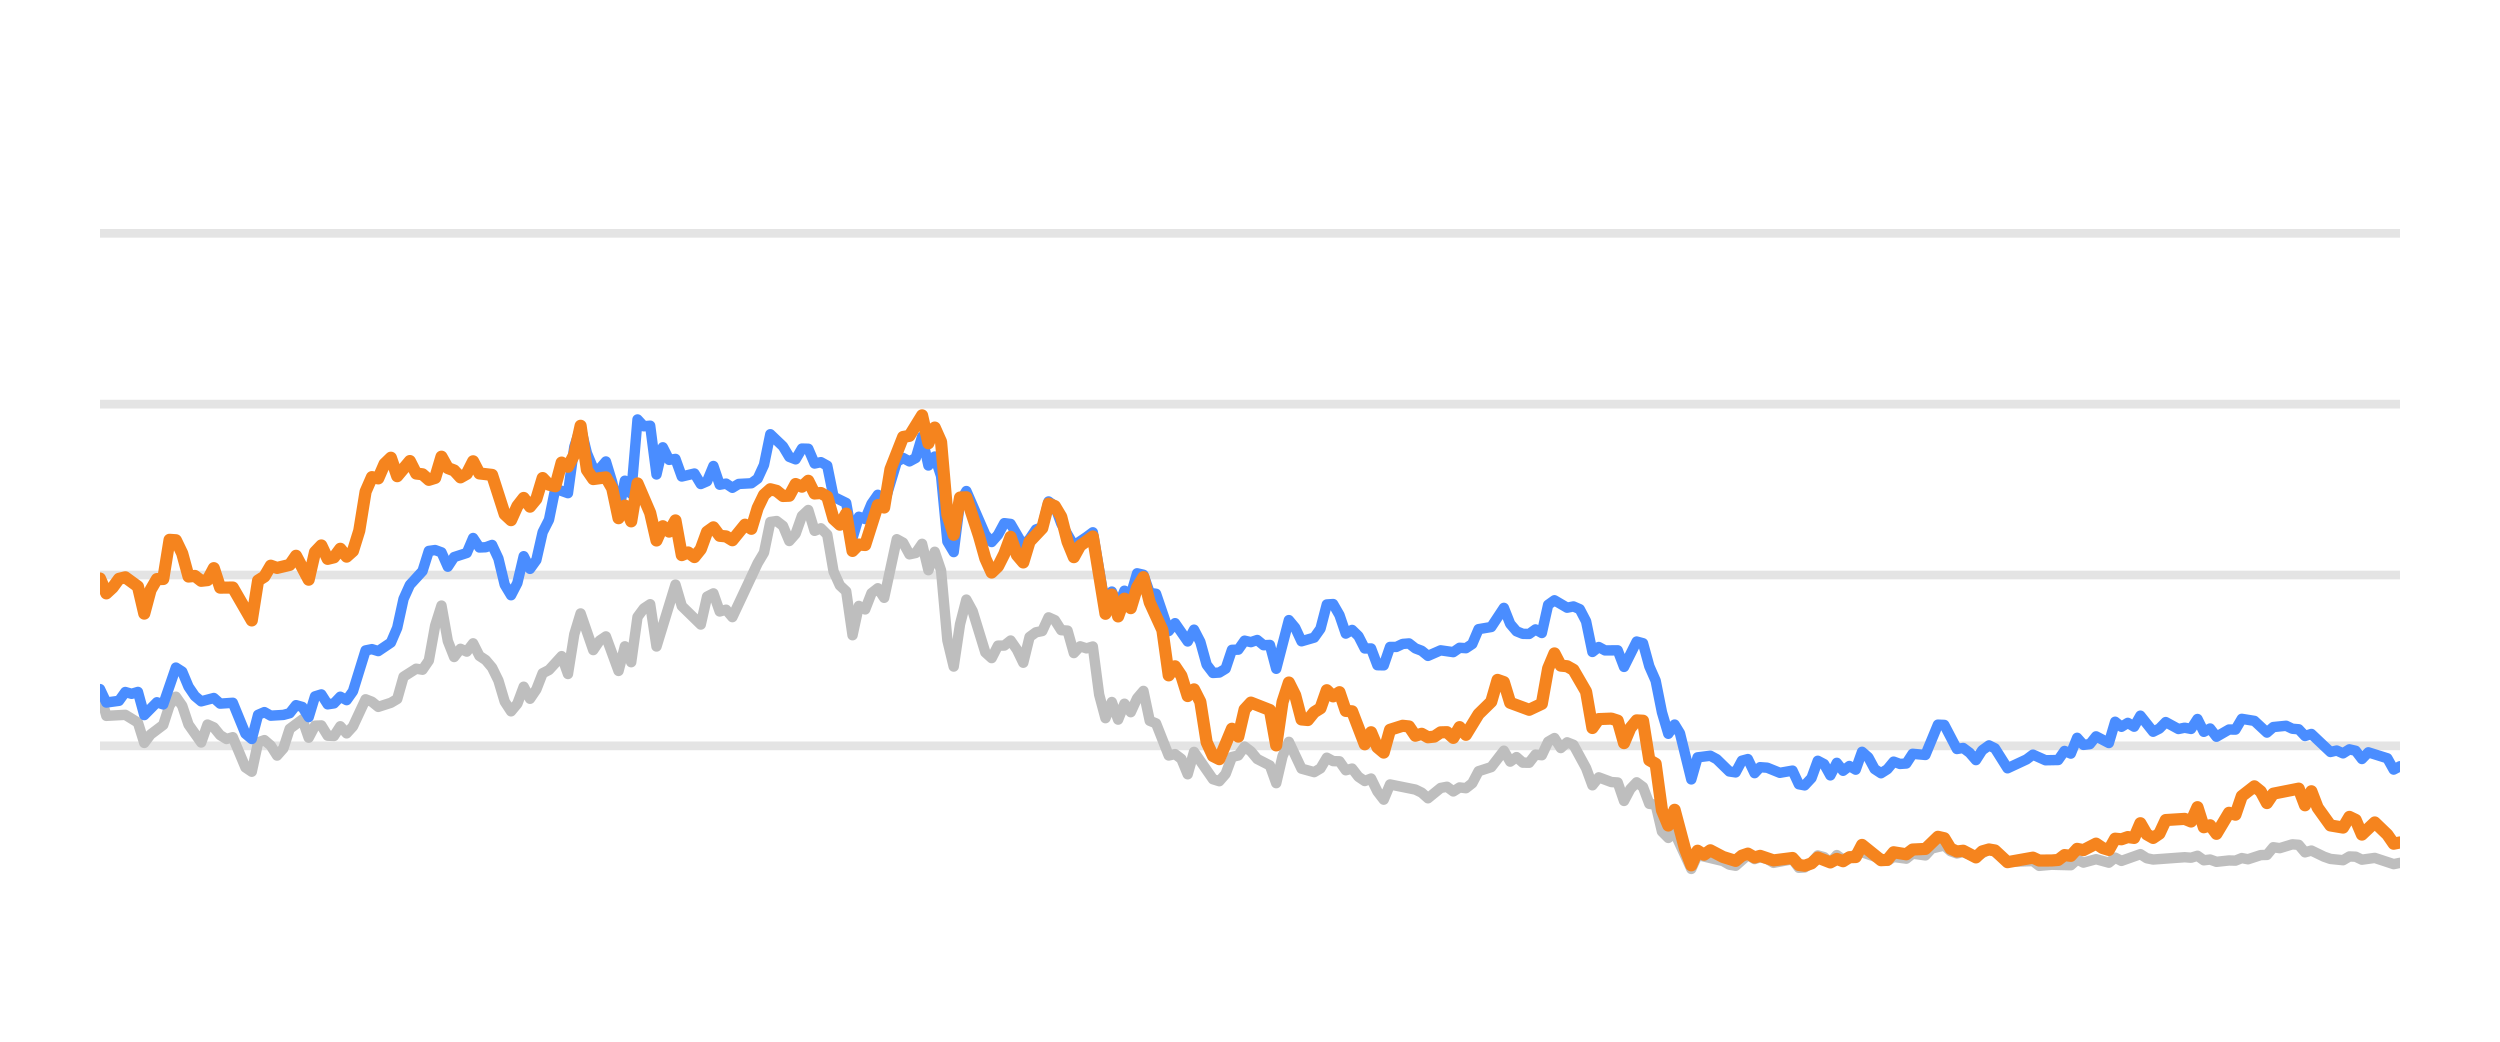
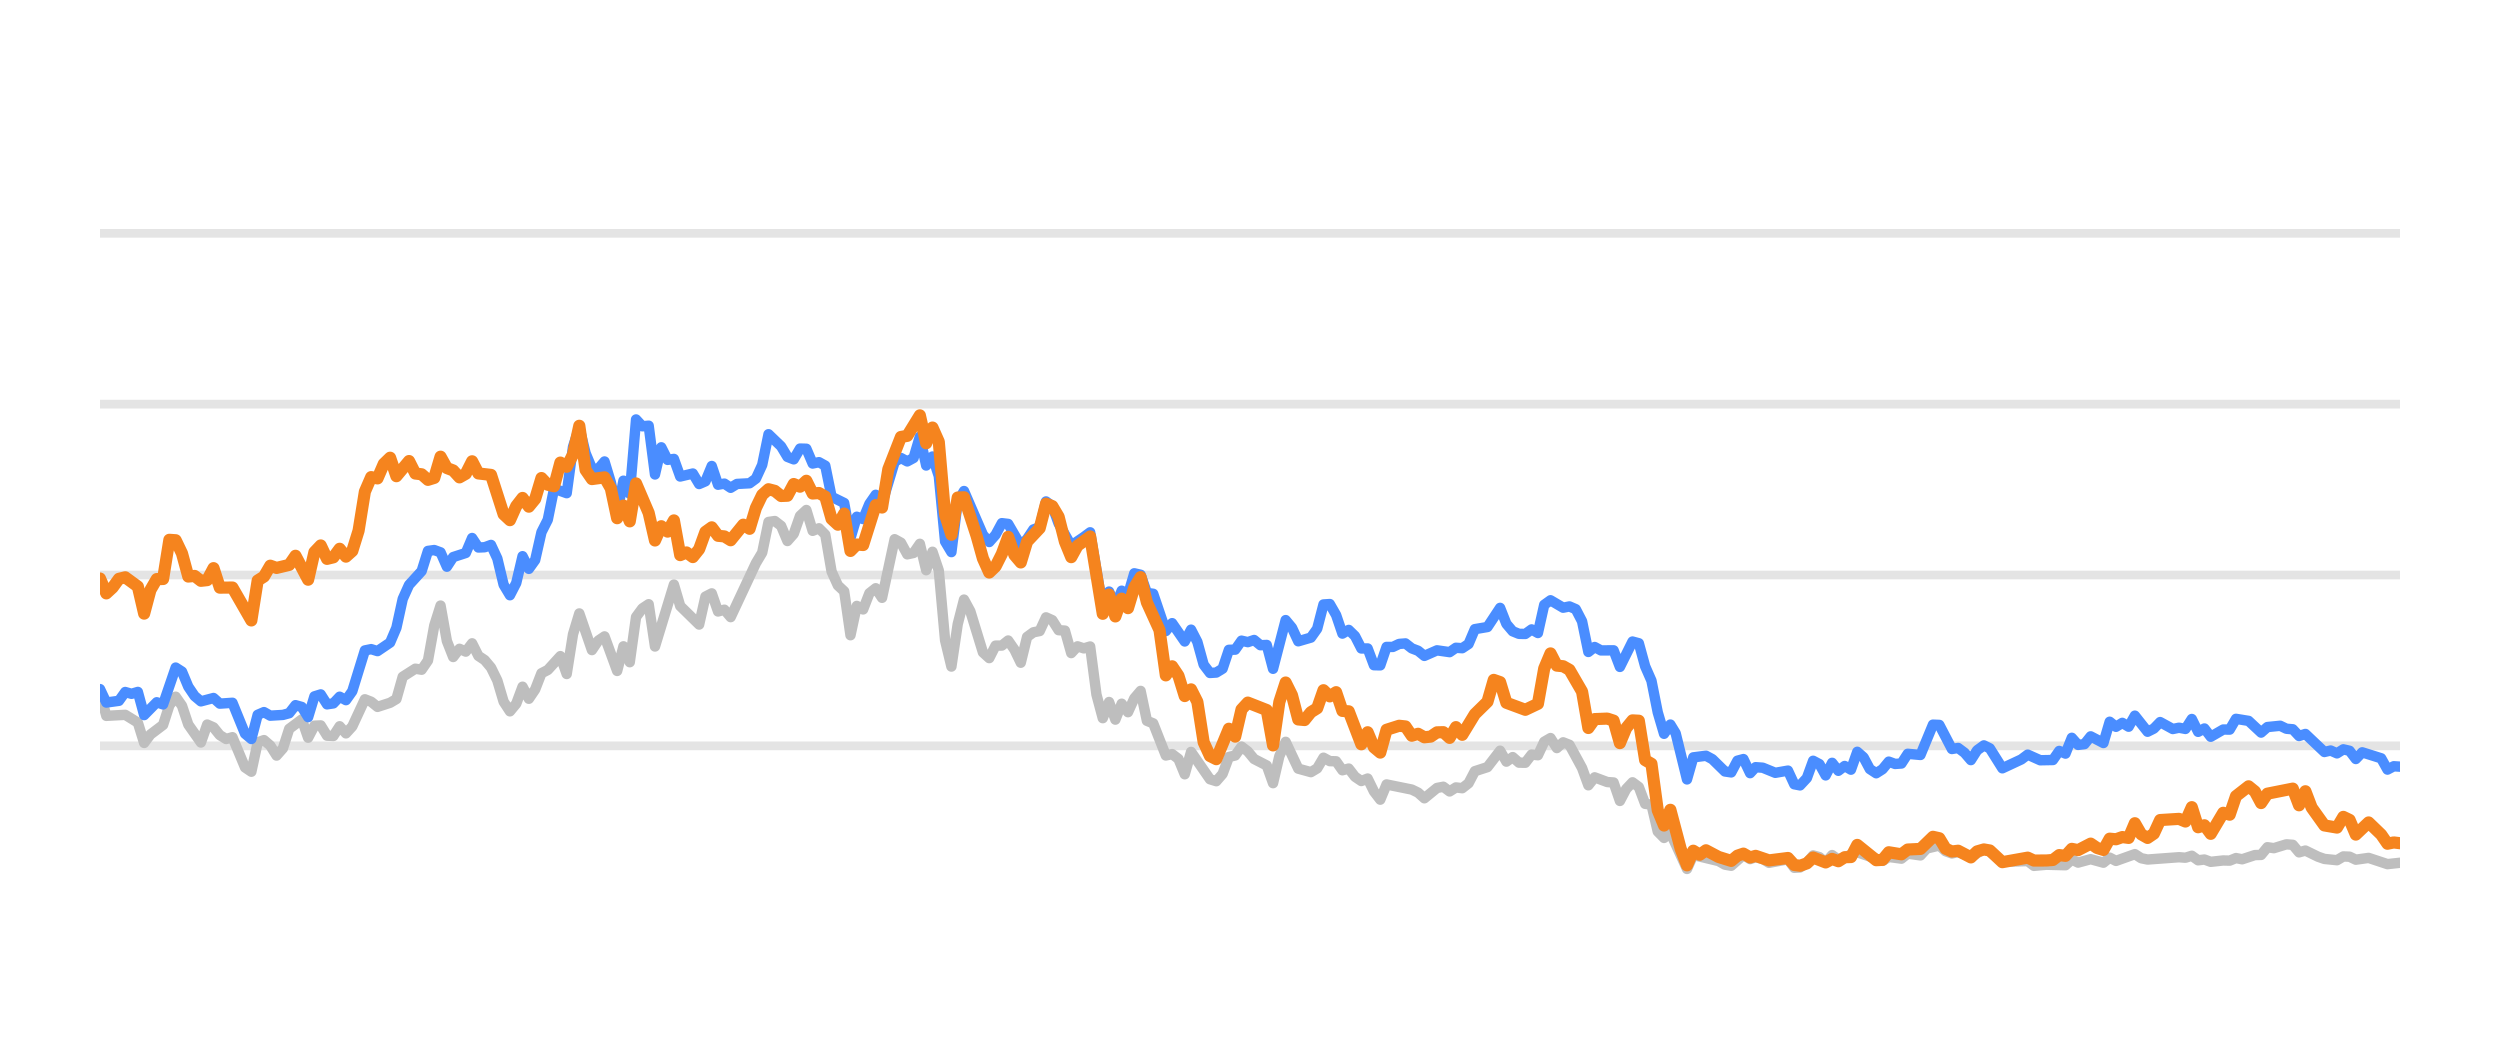
<svg xmlns="http://www.w3.org/2000/svg" width="144pt" height="60pt" viewBox="0 0 144 60" version="1.1">
  <defs>
    <style type="text/css">*{stroke-linejoin: round; stroke-linecap: butt}</style>
  </defs>
  <g id="figure_1">
    <g id="patch_1">
      <path d="M 0 60  L 144 60  L 144 0  L 0 0  L 0 60  z " style="fill: none; opacity: 0" />
    </g>
    <g id="axes_1">
      <g id="patch_2">
        <path d="M 5.76 52.8  L 138.24 52.8  L 138.24 3.6  L 5.76 3.6  L 5.76 52.8  z " style="fill: none" />
      </g>
      <g id="matplotlib.axis_1" />
      <g id="matplotlib.axis_2" />
      <g id="line2d_1">
-         <path d="M 5.76 42.96  L 138.24 42.96  " clip-path="url(#p60dff77648)" style="fill: none; stroke: #b2b2b2; stroke-opacity: 0.35; stroke-width: 0.5; stroke-linecap: square" />
+         <path d="M 5.76 42.96  L 138.24 42.96  " clip-path="url(#pc353a012bf)" style="fill: none; stroke: #b2b2b2; stroke-opacity: 0.35; stroke-width: 0.5; stroke-linecap: square" />
      </g>
      <g id="line2d_2">
-         <path d="M 5.76 33.12  L 138.24 33.12  " clip-path="url(#p60dff77648)" style="fill: none; stroke: #b2b2b2; stroke-opacity: 0.35; stroke-width: 0.5; stroke-linecap: square" />
+         <path d="M 5.76 33.12  L 138.24 33.12  " clip-path="url(#pc353a012bf)" style="fill: none; stroke: #b2b2b2; stroke-opacity: 0.35; stroke-width: 0.5; stroke-linecap: square" />
      </g>
      <g id="line2d_3">
-         <path d="M 5.76 23.28  L 138.24 23.28  " clip-path="url(#p60dff77648)" style="fill: none; stroke: #b2b2b2; stroke-opacity: 0.35; stroke-width: 0.5; stroke-linecap: square" />
+         <path d="M 5.76 23.28  L 138.24 23.28  " clip-path="url(#pc353a012bf)" style="fill: none; stroke: #b2b2b2; stroke-opacity: 0.35; stroke-width: 0.5; stroke-linecap: square" />
      </g>
      <g id="line2d_4">
-         <path d="M 5.76 13.44  L 138.24 13.44  " clip-path="url(#p60dff77648)" style="fill: none; stroke: #b2b2b2; stroke-opacity: 0.35; stroke-width: 0.5; stroke-linecap: square" />
+         <path d="M 5.76 13.44  L 138.24 13.44  " clip-path="url(#pc353a012bf)" style="fill: none; stroke: #b2b2b2; stroke-opacity: 0.35; stroke-width: 0.5; stroke-linecap: square" />
      </g>
      <g id="line2d_5">
-         <path d="M 5.76 39.89  L 6.124 41.233  L 7.217 41.174  L 7.945 41.622  L 8.31 42.793  L 8.674 42.306  L 9.402 41.755  L 9.767 40.628  L 10.131 40.131  L 10.495 40.648  L 10.859 41.735  L 11.588 42.768  L 11.952 41.735  L 12.316 41.897  L 12.681 42.345  L 13.045 42.566  L 13.409 42.463  L 14.138 44.205  L 14.502 44.451  L 14.866 42.763  L 15.23 42.63  L 15.595 42.945  L 15.959 43.521  L 16.323 43.108  L 16.687 41.981  L 17.416 41.44  L 17.78 42.493  L 18.144 41.799  L 18.509 41.784  L 18.873 42.375  L 19.237 42.394  L 19.601 41.833  L 19.966 42.242  L 20.33 41.843  L 21.058 40.279  L 21.423 40.421  L 21.787 40.716  L 22.515 40.48  L 22.88 40.264  L 23.244 38.98  L 23.972 38.517  L 24.337 38.576  L 24.701 38.045  L 25.065 36.033  L 25.429 34.881  L 25.794 36.923  L 26.158 37.843  L 26.522 37.371  L 26.886 37.533  L 27.251 37.056  L 27.615 37.779  L 27.979 38.02  L 28.343 38.453  L 28.708 39.196  L 29.072 40.416  L 29.436 40.972  L 29.8 40.534  L 30.165 39.555  L 30.529 40.249  L 30.893 39.713  L 31.257 38.778  L 31.622 38.591  L 32.35 37.794  L 32.714 38.822  L 33.079 36.534  L 33.443 35.334  L 34.171 37.445  L 34.536 36.903  L 34.9 36.657  L 35.628 38.645  L 35.993 37.228  L 36.357 38.143  L 36.721 35.536  L 37.085 35.044  L 37.45 34.803  L 37.814 37.238  L 38.907 33.671  L 39.271 34.906  L 40.364 35.974  L 40.728 34.365  L 41.092 34.178  L 41.456 35.221  L 41.821 35.118  L 42.185 35.546  L 43.642 32.441  L 44.006 31.831  L 44.37 30.065  L 44.735 30.011  L 45.099 30.291  L 45.463 31.162  L 45.827 30.749  L 46.192 29.715  L 46.556 29.376  L 46.92 30.576  L 47.284 30.429  L 47.649 30.793  L 48.013 32.918  L 48.377 33.72  L 48.741 34.06  L 49.106 36.589  L 49.47 34.901  L 49.834 35.103  L 50.198 34.168  L 50.563 33.883  L 50.927 34.434  L 51.655 31.059  L 52.02 31.26  L 52.384 31.929  L 52.748 31.851  L 53.112 31.324  L 53.476 32.844  L 53.841 31.782  L 54.205 32.859  L 54.569 36.884  L 54.933 38.394  L 55.298 35.954  L 55.662 34.537  L 56.026 35.206  L 56.755 37.578  L 57.119 37.907  L 57.483 37.189  L 57.847 37.184  L 58.212 36.894  L 58.576 37.42  L 58.94 38.173  L 59.304 36.687  L 59.669 36.421  L 60.033 36.348  L 60.397 35.56  L 60.761 35.723  L 61.126 36.298  L 61.49 36.323  L 61.854 37.617  L 62.218 37.228  L 62.583 37.346  L 62.947 37.238  L 63.311 40.008  L 63.675 41.366  L 64.04 40.436  L 64.404 41.45  L 64.768 40.534  L 65.132 41.022  L 65.497 40.224  L 65.861 39.796  L 66.225 41.518  L 66.589 41.666  L 67.318 43.516  L 67.682 43.437  L 68.046 43.713  L 68.411 44.598  L 68.775 43.309  L 69.868 44.884  L 70.232 44.997  L 70.596 44.579  L 70.96 43.6  L 71.325 43.516  L 71.689 43.004  L 72.053 43.28  L 72.417 43.718  L 73.146 44.092  L 73.51 45.11  L 73.874 43.555  L 74.239 42.729  L 74.967 44.274  L 75.696 44.475  L 76.06 44.259  L 76.424 43.644  L 76.788 43.841  L 77.153 43.851  L 77.517 44.367  L 77.881 44.269  L 78.245 44.741  L 78.61 44.987  L 78.974 44.844  L 79.338 45.587  L 79.702 46.06  L 80.067 45.184  L 81.524 45.479  L 81.888 45.656  L 82.252 45.981  L 82.981 45.386  L 83.345 45.317  L 83.709 45.587  L 84.073 45.356  L 84.438 45.4  L 84.802 45.115  L 85.166 44.421  L 85.895 44.185  L 86.623 43.24  L 86.987 43.87  L 87.352 43.609  L 87.716 43.929  L 88.08 43.934  L 88.444 43.462  L 88.809 43.501  L 89.173 42.724  L 89.537 42.512  L 89.901 43.088  L 90.266 42.758  L 90.63 42.901  L 91.358 44.239  L 91.723 45.233  L 92.087 44.775  L 92.815 45.046  L 93.18 45.071  L 93.544 46.133  L 93.908 45.445  L 94.272 45.061  L 94.637 45.331  L 95.001 46.301  L 95.365 46.345  L 95.729 47.895  L 96.094 48.264  L 96.458 47.964  L 97.419 50.05  L 97.781 49.248  L 99.245 49.597  L 99.608 49.804  L 99.972 49.868  L 100.677 49.248  L 101.065 49.484  L 101.383 49.376  L 101.793 49.479  L 102.156 49.7  L 103.249 49.494  L 103.614 49.986  L 103.948 49.966  L 104.342 49.7  L 104.704 49.272  L 105.068 49.371  L 105.428 49.681  L 105.8 49.253  L 106.161 49.513  L 107.253 49.09  L 108.712 49.587  L 109.074 49.361  L 109.803 49.459  L 110.167 49.169  L 110.902 49.272  L 111.267 48.874  L 111.992 48.702  L 112.356 49.031  L 112.717 49.159  L 113.079 49.08  L 113.814 49.366  L 114.566 48.908  L 114.908 49.051  L 115.633 49.646  L 117.097 49.597  L 117.457 49.873  L 118.182 49.809  L 119.279 49.838  L 119.644 49.509  L 120.007 49.686  L 120.733 49.489  L 121.47 49.691  L 121.832 49.4  L 122.196 49.587  L 123.286 49.199  L 123.655 49.435  L 124.02 49.509  L 125.836 49.376  L 126.206 49.405  L 126.575 49.292  L 126.94 49.553  L 127.303 49.509  L 127.668 49.641  L 128.391 49.563  L 128.762 49.572  L 129.127 49.425  L 129.483 49.494  L 130.218 49.253  L 130.576 49.243  L 130.942 48.8  L 131.313 48.854  L 132.039 48.633  L 132.405 48.662  L 132.769 49.095  L 133.135 48.992  L 133.865 49.346  L 134.232 49.474  L 134.96 49.548  L 135.326 49.331  L 135.687 49.346  L 136.047 49.518  L 136.786 49.415  L 137.875 49.774  L 138.24 49.7  L 138.24 49.7  " clip-path="url(#p60dff77648)" style="fill: none; stroke: #bebebe; stroke-width: 0.6; stroke-linecap: round" />
+         <path d="M 5.76 39.89  L 6.123 41.233  L 7.213 41.174  L 7.94 41.622  L 8.303 42.793  L 8.666 42.306  L 9.393 41.755  L 9.756 40.628  L 10.119 40.131  L 10.482 40.648  L 10.846 41.735  L 11.572 42.768  L 11.935 41.735  L 12.299 41.897  L 12.662 42.345  L 13.025 42.566  L 13.389 42.463  L 14.115 44.205  L 14.478 44.451  L 14.842 42.763  L 15.205 42.63  L 15.568 42.945  L 15.931 43.521  L 16.295 43.108  L 16.658 41.981  L 17.384 41.44  L 17.748 42.493  L 18.111 41.799  L 18.474 41.784  L 18.837 42.375  L 19.201 42.394  L 19.564 41.833  L 19.927 42.242  L 20.291 41.843  L 21.017 40.279  L 21.38 40.421  L 21.744 40.716  L 22.47 40.48  L 22.833 40.264  L 23.197 38.98  L 23.923 38.517  L 24.286 38.576  L 24.65 38.045  L 25.013 36.033  L 25.376 34.881  L 25.74 36.923  L 26.103 37.843  L 26.466 37.371  L 26.829 37.533  L 27.193 37.056  L 27.556 37.779  L 27.919 38.02  L 28.282 38.453  L 28.646 39.196  L 29.009 40.416  L 29.372 40.972  L 29.735 40.534  L 30.099 39.555  L 30.462 40.249  L 30.825 39.713  L 31.188 38.778  L 31.552 38.591  L 32.278 37.794  L 32.642 38.822  L 33.005 36.534  L 33.368 35.334  L 34.095 37.445  L 34.458 36.903  L 34.821 36.657  L 35.548 38.645  L 35.911 37.228  L 36.274 38.143  L 36.637 35.536  L 37.001 35.044  L 37.364 34.803  L 37.727 37.238  L 38.817 33.671  L 39.18 34.906  L 40.27 35.974  L 40.633 34.365  L 40.997 34.178  L 41.36 35.221  L 41.723 35.118  L 42.086 35.546  L 43.539 32.441  L 43.903 31.831  L 44.266 30.065  L 44.629 30.011  L 44.992 30.291  L 45.356 31.162  L 45.719 30.749  L 46.082 29.715  L 46.446 29.376  L 46.809 30.576  L 47.172 30.429  L 47.535 30.793  L 47.899 32.918  L 48.262 33.72  L 48.625 34.06  L 48.988 36.589  L 49.352 34.901  L 49.715 35.103  L 50.078 34.168  L 50.441 33.883  L 50.805 34.434  L 51.531 31.059  L 51.894 31.26  L 52.258 31.929  L 52.621 31.851  L 52.984 31.324  L 53.348 32.844  L 53.711 31.782  L 54.074 32.859  L 54.437 36.884  L 54.801 38.394  L 55.164 35.954  L 55.527 34.537  L 55.89 35.206  L 56.617 37.578  L 56.98 37.907  L 57.343 37.189  L 57.707 37.184  L 58.07 36.894  L 58.433 37.42  L 58.796 38.173  L 59.16 36.687  L 59.523 36.421  L 59.886 36.348  L 60.25 35.56  L 60.613 35.723  L 60.976 36.298  L 61.339 36.323  L 61.703 37.617  L 62.066 37.228  L 62.429 37.346  L 62.792 37.238  L 63.156 40.008  L 63.519 41.366  L 63.882 40.436  L 64.245 41.45  L 64.609 40.534  L 64.972 41.022  L 65.335 40.224  L 65.699 39.796  L 66.062 41.518  L 66.425 41.666  L 67.152 43.516  L 67.515 43.437  L 67.878 43.713  L 68.241 44.598  L 68.605 43.309  L 69.694 44.884  L 70.058 44.997  L 70.421 44.579  L 70.784 43.6  L 71.147 43.516  L 71.511 43.004  L 71.874 43.28  L 72.237 43.718  L 72.964 44.092  L 73.327 45.11  L 73.69 43.555  L 74.054 42.729  L 74.78 44.274  L 75.507 44.475  L 75.87 44.259  L 76.233 43.644  L 76.596 43.841  L 76.96 43.851  L 77.323 44.367  L 77.686 44.269  L 78.049 44.741  L 78.413 44.987  L 78.776 44.844  L 79.139 45.587  L 79.503 46.06  L 79.866 45.184  L 81.319 45.479  L 81.682 45.656  L 82.045 45.981  L 82.772 45.386  L 83.135 45.317  L 83.498 45.587  L 83.862 45.356  L 84.225 45.4  L 84.588 45.115  L 84.951 44.421  L 85.678 44.185  L 86.405 43.24  L 86.768 43.87  L 87.131 43.609  L 87.494 43.929  L 87.858 43.934  L 88.221 43.462  L 88.584 43.501  L 88.947 42.724  L 89.311 42.512  L 89.674 43.088  L 90.037 42.758  L 90.4 42.901  L 91.127 44.239  L 91.49 45.233  L 91.853 44.775  L 92.58 45.046  L 92.943 45.071  L 93.307 46.133  L 93.67 45.445  L 94.033 45.061  L 94.396 45.331  L 94.76 46.301  L 95.123 46.345  L 95.486 47.895  L 95.849 48.264  L 96.213 47.964  L 97.171 50.05  L 97.533 49.248  L 98.992 49.597  L 99.354 49.804  L 99.718 49.868  L 100.421 49.248  L 100.807 49.484  L 101.125 49.376  L 101.533 49.479  L 101.896 49.7  L 102.986 49.494  L 103.35 49.986  L 103.682 49.966  L 104.075 49.7  L 104.437 49.272  L 104.799 49.371  L 105.158 49.681  L 105.53 49.253  L 105.889 49.513  L 106.979 49.09  L 108.433 49.587  L 108.794 49.361  L 109.522 49.459  L 109.885 49.169  L 110.618 49.272  L 110.982 48.874  L 111.705 48.702  L 112.068 49.031  L 112.428 49.159  L 112.789 49.08  L 113.522 49.366  L 114.272 48.908  L 114.613 49.051  L 115.336 49.646  L 116.796 49.597  L 117.155 49.873  L 117.879 49.809  L 118.972 49.838  L 119.336 49.509  L 119.698 49.686  L 120.423 49.489  L 121.157 49.691  L 121.518 49.4  L 121.881 49.587  L 122.968 49.199  L 123.336 49.435  L 123.7 49.509  L 125.512 49.376  L 125.881 49.405  L 126.248 49.292  L 126.612 49.553  L 126.974 49.509  L 127.338 49.641  L 128.059 49.563  L 128.43 49.572  L 128.793 49.425  L 129.148 49.494  L 129.881 49.253  L 130.239 49.243  L 130.603 48.8  L 130.974 48.854  L 131.698 48.633  L 132.063 48.662  L 132.426 49.095  L 132.791 48.992  L 133.518 49.346  L 133.885 49.474  L 134.61 49.548  L 134.976 49.331  L 135.336 49.346  L 135.695 49.518  L 136.432 49.415  L 137.518 49.774  L 138.24 49.695  L 138.24 49.695  " clip-path="url(#pc353a012bf)" style="fill: none; stroke: #bebebe; stroke-width: 0.6; stroke-linecap: round" />
      </g>
      <g id="line2d_6">
-         <path d="M 5.76 39.693  L 6.124 40.466  L 6.853 40.367  L 7.217 39.86  L 7.581 39.964  L 7.945 39.855  L 8.31 41.189  L 9.038 40.451  L 9.402 40.574  L 10.131 38.453  L 10.495 38.685  L 10.859 39.555  L 11.224 40.092  L 11.588 40.397  L 12.316 40.205  L 12.681 40.53  L 13.409 40.48  L 14.138 42.261  L 14.502 42.566  L 14.866 41.174  L 15.23 41.017  L 15.595 41.223  L 16.323 41.179  L 16.687 41.081  L 17.052 40.618  L 17.416 40.721  L 17.78 41.307  L 18.144 40.111  L 18.509 39.998  L 18.873 40.569  L 19.237 40.515  L 19.601 40.131  L 19.966 40.328  L 20.33 39.816  L 21.058 37.464  L 21.423 37.391  L 21.787 37.504  L 22.515 37.012  L 22.88 36.161  L 23.244 34.498  L 23.608 33.691  L 24.337 32.894  L 24.701 31.733  L 25.065 31.683  L 25.429 31.816  L 25.794 32.643  L 26.158 32.087  L 26.886 31.851  L 27.251 30.99  L 27.615 31.536  L 27.979 31.521  L 28.343 31.388  L 28.708 32.17  L 29.072 33.681  L 29.436 34.286  L 29.8 33.582  L 30.165 32.038  L 30.529 32.766  L 30.893 32.259  L 31.257 30.655  L 31.622 29.937  L 31.986 28.146  L 32.714 28.407  L 33.079 25.735  L 33.443 24.623  L 33.807 26.104  L 34.171 26.98  L 34.536 27.009  L 34.9 26.581  L 35.264 27.782  L 35.628 29.499  L 35.993 27.688  L 36.357 28.441  L 36.721 24.161  L 37.085 24.554  L 37.45 24.52  L 37.814 27.329  L 38.178 25.765  L 38.542 26.488  L 38.907 26.434  L 39.271 27.447  L 39.999 27.275  L 40.364 27.88  L 40.728 27.723  L 41.092 26.842  L 41.456 27.92  L 41.821 27.856  L 42.185 28.097  L 42.549 27.875  L 43.278 27.836  L 43.642 27.57  L 44.006 26.778  L 44.37 25.012  L 45.099 25.71  L 45.463 26.316  L 45.827 26.458  L 46.192 25.838  L 46.556 25.848  L 46.92 26.699  L 47.284 26.621  L 47.649 26.822  L 48.013 28.613  L 48.741 28.972  L 49.106 30.995  L 49.47 29.765  L 49.834 29.897  L 50.198 29.022  L 50.563 28.5  L 50.927 29.007  L 51.655 26.601  L 52.02 26.38  L 52.384 26.576  L 52.748 26.38  L 53.112 25.15  L 53.476 26.813  L 53.841 26.296  L 54.205 27.418  L 54.569 31.191  L 54.933 31.801  L 55.298 28.899  L 55.662 28.284  L 56.755 30.803  L 57.119 31.221  L 57.483 30.808  L 57.847 30.134  L 58.212 30.178  L 58.94 31.428  L 59.304 31.044  L 59.669 30.498  L 60.033 30.365  L 60.397 28.884  L 60.761 29.154  L 61.126 30.153  L 61.854 31.423  L 62.583 30.931  L 62.947 30.66  L 63.675 34.999  L 64.04 34.074  L 64.404 34.916  L 64.768 34.025  L 65.132 34.261  L 65.497 33.022  L 65.861 33.105  L 66.225 34.153  L 66.589 34.202  L 67.318 36.348  L 67.682 35.895  L 68.411 36.948  L 68.775 36.269  L 69.139 36.972  L 69.503 38.286  L 69.868 38.763  L 70.232 38.739  L 70.596 38.517  L 70.96 37.43  L 71.325 37.42  L 71.689 36.903  L 72.053 36.987  L 72.417 36.864  L 72.782 37.164  L 73.146 37.149  L 73.51 38.522  L 74.239 35.718  L 74.603 36.156  L 74.967 36.938  L 75.696 36.726  L 76.06 36.215  L 76.424 34.817  L 76.788 34.793  L 77.153 35.427  L 77.517 36.495  L 77.881 36.284  L 78.245 36.638  L 78.61 37.351  L 78.974 37.351  L 79.338 38.316  L 79.702 38.325  L 80.067 37.263  L 80.431 37.263  L 80.795 37.09  L 81.159 37.061  L 81.524 37.346  L 81.888 37.484  L 82.252 37.779  L 82.981 37.459  L 83.709 37.563  L 84.073 37.312  L 84.438 37.336  L 84.802 37.095  L 85.166 36.239  L 85.895 36.116  L 86.623 35.014  L 86.987 35.934  L 87.352 36.362  L 87.716 36.51  L 88.08 36.515  L 88.444 36.254  L 88.809 36.461  L 89.173 34.837  L 89.537 34.576  L 90.266 35.004  L 90.63 34.931  L 90.994 35.088  L 91.358 35.787  L 91.723 37.553  L 92.087 37.268  L 92.451 37.464  L 93.18 37.459  L 93.544 38.414  L 94.272 36.953  L 94.637 37.051  L 95.001 38.379  L 95.365 39.206  L 95.729 41.031  L 96.094 42.266  L 96.458 41.735  L 96.765 42.237  L 97.419 44.894  L 97.781 43.624  L 98.515 43.531  L 98.882 43.728  L 99.608 44.436  L 99.972 44.49  L 100.332 43.816  L 100.677 43.723  L 101.065 44.534  L 101.383 44.19  L 101.793 44.22  L 102.519 44.515  L 103.249 44.387  L 103.614 45.174  L 103.948 45.238  L 104.342 44.815  L 104.704 43.821  L 105.068 44.013  L 105.428 44.662  L 105.8 43.939  L 106.161 44.397  L 106.526 44.121  L 106.888 44.333  L 107.253 43.304  L 107.617 43.624  L 107.979 44.298  L 108.346 44.539  L 108.712 44.308  L 109.074 43.87  L 109.438 44.003  L 109.803 43.978  L 110.167 43.418  L 110.902 43.486  L 111.625 41.74  L 111.992 41.755  L 112.717 43.142  L 113.079 43.083  L 113.449 43.359  L 113.814 43.782  L 114.175 43.216  L 114.566 42.935  L 114.908 43.103  L 115.633 44.254  L 116.73 43.742  L 117.097 43.467  L 117.821 43.791  L 118.552 43.777  L 118.917 43.255  L 119.279 43.408  L 119.644 42.498  L 120.007 42.906  L 120.375 42.862  L 120.733 42.414  L 121.47 42.798  L 121.832 41.573  L 122.196 41.863  L 122.562 41.637  L 122.925 41.858  L 123.286 41.223  L 124.02 42.148  L 124.382 41.966  L 124.746 41.592  L 125.477 41.991  L 125.836 41.917  L 126.206 41.986  L 126.575 41.415  L 126.94 42.153  L 127.303 41.961  L 127.668 42.438  L 128.391 42.02  L 128.762 42.025  L 129.127 41.405  L 129.853 41.523  L 130.576 42.197  L 130.942 41.878  L 131.68 41.804  L 132.039 41.976  L 132.405 42.006  L 132.769 42.394  L 133.135 42.276  L 134.232 43.314  L 134.594 43.231  L 134.96 43.393  L 135.326 43.162  L 135.687 43.245  L 136.047 43.718  L 136.417 43.334  L 137.512 43.678  L 137.875 44.328  L 138.24 44.136  L 138.24 44.136  " clip-path="url(#p60dff77648)" style="fill: none; stroke: #4a8dff; stroke-width: 0.6; stroke-linecap: round" />
+         <path d="M 5.76 39.693  L 6.123 40.466  L 6.85 40.367  L 7.213 39.86  L 7.576 39.964  L 7.94 39.855  L 8.303 41.189  L 9.029 40.451  L 9.393 40.574  L 10.119 38.453  L 10.482 38.685  L 10.846 39.555  L 11.209 40.092  L 11.572 40.397  L 12.299 40.205  L 12.662 40.53  L 13.389 40.48  L 14.115 42.261  L 14.478 42.566  L 14.842 41.174  L 15.205 41.017  L 15.568 41.223  L 16.295 41.179  L 16.658 41.081  L 17.021 40.618  L 17.384 40.721  L 17.748 41.307  L 18.111 40.111  L 18.474 39.998  L 18.837 40.569  L 19.201 40.515  L 19.564 40.131  L 19.927 40.328  L 20.291 39.816  L 21.017 37.464  L 21.38 37.391  L 21.744 37.504  L 22.47 37.012  L 22.833 36.161  L 23.197 34.498  L 23.56 33.691  L 24.286 32.894  L 24.65 31.733  L 25.013 31.683  L 25.376 31.816  L 25.74 32.643  L 26.103 32.087  L 26.829 31.851  L 27.193 30.99  L 27.556 31.536  L 27.919 31.521  L 28.282 31.388  L 28.646 32.17  L 29.009 33.681  L 29.372 34.286  L 29.735 33.582  L 30.099 32.038  L 30.462 32.766  L 30.825 32.259  L 31.188 30.655  L 31.552 29.937  L 31.915 28.146  L 32.642 28.407  L 33.005 25.735  L 33.368 24.623  L 33.731 26.104  L 34.095 26.98  L 34.458 27.009  L 34.821 26.581  L 35.184 27.782  L 35.548 29.499  L 35.911 27.688  L 36.274 28.441  L 36.637 24.161  L 37.001 24.554  L 37.364 24.52  L 37.727 27.329  L 38.09 25.765  L 38.454 26.488  L 38.817 26.434  L 39.18 27.447  L 39.907 27.275  L 40.27 27.88  L 40.633 27.723  L 40.997 26.842  L 41.36 27.92  L 41.723 27.856  L 42.086 28.097  L 42.45 27.875  L 43.176 27.836  L 43.539 27.57  L 43.903 26.778  L 44.266 25.012  L 44.992 25.71  L 45.356 26.316  L 45.719 26.458  L 46.082 25.838  L 46.446 25.848  L 46.809 26.699  L 47.172 26.621  L 47.535 26.822  L 47.899 28.613  L 48.625 28.972  L 48.988 30.995  L 49.352 29.765  L 49.715 29.897  L 50.078 29.022  L 50.441 28.5  L 50.805 29.007  L 51.531 26.601  L 51.894 26.38  L 52.258 26.576  L 52.621 26.38  L 52.984 25.15  L 53.348 26.813  L 53.711 26.296  L 54.074 27.418  L 54.437 31.191  L 54.801 31.801  L 55.164 28.899  L 55.527 28.284  L 56.617 30.803  L 56.98 31.221  L 57.343 30.808  L 57.707 30.134  L 58.07 30.178  L 58.796 31.428  L 59.16 31.044  L 59.523 30.498  L 59.886 30.365  L 60.25 28.884  L 60.613 29.154  L 60.976 30.153  L 61.703 31.423  L 62.429 30.931  L 62.792 30.66  L 63.519 34.999  L 63.882 34.074  L 64.245 34.916  L 64.609 34.025  L 64.972 34.261  L 65.335 33.022  L 65.699 33.105  L 66.062 34.153  L 66.425 34.202  L 67.152 36.348  L 67.515 35.895  L 68.241 36.948  L 68.605 36.269  L 68.968 36.972  L 69.331 38.286  L 69.694 38.763  L 70.058 38.739  L 70.421 38.517  L 70.784 37.43  L 71.147 37.42  L 71.511 36.903  L 71.874 36.987  L 72.237 36.864  L 72.601 37.164  L 72.964 37.149  L 73.327 38.522  L 74.054 35.718  L 74.417 36.156  L 74.78 36.938  L 75.507 36.726  L 75.87 36.215  L 76.233 34.817  L 76.596 34.793  L 76.96 35.427  L 77.323 36.495  L 77.686 36.284  L 78.049 36.638  L 78.413 37.351  L 78.776 37.351  L 79.139 38.316  L 79.503 38.325  L 79.866 37.263  L 80.229 37.263  L 80.592 37.09  L 80.956 37.061  L 81.319 37.346  L 81.682 37.484  L 82.045 37.779  L 82.772 37.459  L 83.498 37.563  L 83.862 37.312  L 84.225 37.336  L 84.588 37.095  L 84.951 36.239  L 85.678 36.116  L 86.405 35.014  L 86.768 35.934  L 87.131 36.362  L 87.494 36.51  L 87.858 36.515  L 88.221 36.254  L 88.584 36.461  L 88.947 34.837  L 89.311 34.576  L 90.037 35.004  L 90.4 34.931  L 90.764 35.088  L 91.127 35.787  L 91.49 37.553  L 91.853 37.268  L 92.217 37.464  L 92.943 37.459  L 93.307 38.414  L 94.033 36.953  L 94.396 37.051  L 94.76 38.379  L 95.123 39.206  L 95.486 41.031  L 95.849 42.266  L 96.213 41.735  L 96.519 42.237  L 97.171 44.894  L 97.533 43.624  L 98.265 43.531  L 98.63 43.728  L 99.354 44.436  L 99.718 44.49  L 100.076 43.816  L 100.421 43.723  L 100.807 44.534  L 101.125 44.19  L 101.533 44.22  L 102.257 44.515  L 102.986 44.387  L 103.35 45.174  L 103.682 45.238  L 104.075 44.815  L 104.437 43.821  L 104.799 44.013  L 105.158 44.662  L 105.53 43.939  L 105.889 44.397  L 106.253 44.121  L 106.615 44.333  L 106.979 43.304  L 107.342 43.624  L 107.702 44.298  L 108.069 44.539  L 108.433 44.308  L 108.794 43.87  L 109.157 44.003  L 109.522 43.978  L 109.885 43.418  L 110.618 43.486  L 111.339 41.74  L 111.705 41.755  L 112.428 43.142  L 112.789 43.083  L 113.158 43.359  L 113.522 43.782  L 113.882 43.216  L 114.272 42.935  L 114.613 43.103  L 115.336 44.254  L 116.43 43.742  L 116.796 43.467  L 117.518 43.791  L 118.247 43.777  L 118.611 43.255  L 118.972 43.408  L 119.336 42.498  L 119.698 42.906  L 120.065 42.862  L 120.423 42.414  L 121.157 42.798  L 121.518 41.573  L 121.881 41.863  L 122.246 41.637  L 122.609 41.858  L 122.968 41.223  L 123.7 42.148  L 124.062 41.966  L 124.424 41.592  L 125.153 41.991  L 125.512 41.917  L 125.881 41.986  L 126.248 41.415  L 126.612 42.153  L 126.974 41.961  L 127.338 42.438  L 128.059 42.02  L 128.43 42.025  L 128.793 41.405  L 129.518 41.523  L 130.239 42.197  L 130.603 41.878  L 131.34 41.804  L 131.698 41.976  L 132.063 42.006  L 132.426 42.394  L 132.791 42.276  L 133.885 43.314  L 134.246 43.231  L 134.61 43.393  L 134.976 43.162  L 135.336 43.245  L 135.695 43.718  L 136.064 43.334  L 137.156 43.678  L 137.518 44.328  L 137.882 44.136  L 138.24 44.16  L 138.24 44.16  " clip-path="url(#pc353a012bf)" style="fill: none; stroke: #4a8dff; stroke-width: 0.6; stroke-linecap: round" />
      </g>
      <g id="line2d_7">
-         <path d="M 5.76 33.322  L 6.124 34.178  L 6.488 33.843  L 6.853 33.341  L 7.217 33.253  L 7.945 33.784  L 8.31 35.344  L 8.674 33.981  L 9.038 33.356  L 9.402 33.351  L 9.767 31.093  L 10.131 31.118  L 10.495 31.875  L 10.859 33.209  L 11.224 33.174  L 11.588 33.455  L 11.952 33.415  L 12.316 32.726  L 12.681 33.848  L 13.409 33.843  L 14.502 35.737  L 14.866 33.44  L 15.23 33.209  L 15.595 32.584  L 15.959 32.712  L 16.687 32.539  L 17.052 32.013  L 17.78 33.391  L 18.144 31.801  L 18.509 31.418  L 18.873 32.19  L 19.237 32.102  L 19.601 31.61  L 19.966 32.062  L 20.33 31.737  L 20.694 30.567  L 21.058 28.318  L 21.423 27.482  L 21.787 27.555  L 22.151 26.719  L 22.515 26.365  L 22.88 27.428  L 23.608 26.557  L 23.972 27.275  L 24.337 27.319  L 24.701 27.639  L 25.065 27.526  L 25.429 26.306  L 25.794 26.96  L 26.158 27.098  L 26.522 27.496  L 26.886 27.29  L 27.251 26.571  L 27.615 27.27  L 28.343 27.354  L 29.072 29.622  L 29.436 29.961  L 29.8 29.15  L 30.165 28.682  L 30.529 29.184  L 30.893 28.741  L 31.257 27.536  L 31.622 27.92  L 31.986 28.008  L 32.35 26.645  L 32.714 26.886  L 33.079 26.183  L 33.443 24.525  L 33.807 27.068  L 34.171 27.595  L 34.9 27.496  L 35.264 28.131  L 35.628 29.848  L 35.993 29.12  L 36.357 30.03  L 36.721 27.846  L 37.45 29.543  L 37.814 31.132  L 38.178 30.311  L 38.542 30.621  L 38.907 29.976  L 39.271 31.974  L 39.635 31.821  L 39.999 32.087  L 40.364 31.634  L 40.728 30.635  L 41.092 30.375  L 41.456 30.862  L 41.821 30.896  L 42.185 31.118  L 42.913 30.222  L 43.278 30.458  L 43.642 29.258  L 44.006 28.505  L 44.37 28.18  L 44.735 28.274  L 45.099 28.569  L 45.463 28.554  L 45.827 27.88  L 46.192 28.033  L 46.556 27.693  L 46.92 28.426  L 47.284 28.397  L 47.649 28.603  L 48.013 29.888  L 48.377 30.222  L 48.741 29.583  L 49.106 31.733  L 49.47 31.364  L 49.834 31.393  L 50.563 29.095  L 50.927 29.233  L 51.291 27.024  L 52.02 25.169  L 52.384 25.105  L 53.112 23.925  L 53.476 25.533  L 53.841 24.628  L 54.205 25.445  L 54.569 29.642  L 54.933 30.803  L 55.298 28.658  L 55.662 28.643  L 56.39 30.872  L 56.755 32.17  L 57.119 32.977  L 57.483 32.628  L 57.847 31.905  L 58.212 30.921  L 58.576 31.969  L 58.94 32.397  L 59.304 31.196  L 60.033 30.424  L 60.397 29.012  L 60.761 29.154  L 61.126 29.765  L 61.49 31.201  L 61.854 32.092  L 62.218 31.432  L 62.947 30.901  L 63.675 35.354  L 64.04 34.247  L 64.404 35.506  L 64.768 34.483  L 65.132 35.029  L 65.497 33.833  L 65.861 33.243  L 66.225 34.699  L 66.954 36.293  L 67.318 38.901  L 67.682 38.379  L 68.046 38.921  L 68.411 40.092  L 68.775 39.708  L 69.139 40.426  L 69.503 42.753  L 69.868 43.545  L 70.232 43.728  L 70.96 41.976  L 71.325 42.429  L 71.689 40.864  L 72.053 40.47  L 73.146 40.899  L 73.51 42.935  L 73.874 40.436  L 74.239 39.314  L 74.603 40.042  L 74.967 41.44  L 75.331 41.474  L 75.696 41.022  L 76.06 40.795  L 76.424 39.757  L 76.788 40.111  L 77.153 39.87  L 77.517 40.948  L 77.881 40.972  L 78.61 42.871  L 78.974 42.178  L 79.338 43.044  L 79.702 43.349  L 80.067 42.035  L 80.795 41.804  L 81.159 41.843  L 81.524 42.379  L 81.888 42.266  L 82.252 42.468  L 82.616 42.429  L 82.981 42.183  L 83.345 42.173  L 83.709 42.502  L 84.073 41.883  L 84.438 42.325  L 85.166 41.135  L 85.895 40.421  L 86.259 39.162  L 86.623 39.29  L 86.987 40.48  L 88.08 40.884  L 88.809 40.539  L 89.173 38.502  L 89.537 37.637  L 89.901 38.34  L 90.266 38.375  L 90.63 38.581  L 91.358 39.836  L 91.723 41.932  L 92.087 41.42  L 92.815 41.391  L 93.18 41.509  L 93.544 42.803  L 93.908 41.937  L 94.272 41.494  L 94.637 41.514  L 95.001 43.782  L 95.365 43.993  L 95.729 46.67  L 96.094 47.55  L 96.458 46.645  L 97.055 48.894  L 97.419 49.843  L 97.781 49.002  L 98.154 49.233  L 98.515 48.977  L 99.245 49.361  L 99.972 49.587  L 100.332 49.287  L 100.677 49.169  L 101.065 49.39  L 101.383 49.297  L 102.156 49.558  L 103.249 49.42  L 103.614 49.823  L 103.948 49.868  L 104.342 49.73  L 104.704 49.395  L 105.428 49.676  L 105.8 49.474  L 106.161 49.607  L 106.526 49.376  L 106.888 49.366  L 107.253 48.667  L 108.346 49.548  L 108.712 49.528  L 109.074 49.09  L 109.803 49.208  L 110.167 48.933  L 110.902 48.898  L 111.625 48.2  L 111.992 48.283  L 112.356 48.884  L 112.717 49.046  L 113.079 49.002  L 113.814 49.386  L 114.175 49.041  L 114.566 48.928  L 114.908 48.987  L 115.633 49.661  L 117.097 49.4  L 117.457 49.568  L 118.182 49.563  L 118.552 49.533  L 118.917 49.253  L 119.279 49.297  L 119.644 48.894  L 120.007 48.967  L 120.733 48.593  L 121.104 48.844  L 121.47 48.957  L 121.832 48.308  L 122.196 48.342  L 122.562 48.215  L 122.925 48.264  L 123.286 47.418  L 123.655 48.057  L 124.02 48.264  L 124.382 48.018  L 124.746 47.235  L 125.836 47.167  L 126.206 47.319  L 126.575 46.493  L 126.94 47.649  L 127.303 47.536  L 127.668 48.028  L 128.391 46.817  L 128.762 46.926  L 129.127 45.858  L 129.853 45.292  L 130.218 45.587  L 130.576 46.256  L 130.942 45.715  L 132.405 45.425  L 132.769 46.384  L 133.135 45.577  L 133.495 46.517  L 134.232 47.545  L 134.96 47.668  L 135.326 47.053  L 135.687 47.226  L 136.047 48.072  L 136.786 47.373  L 137.512 48.072  L 137.875 48.598  L 138.24 48.525  L 138.24 48.525  " clip-path="url(#p60dff77648)" style="fill: none; stroke: #f5841e; stroke-width: 0.7; stroke-linecap: round" />
+         <path d="M 5.76 33.322  L 6.123 34.178  L 6.487 33.843  L 6.85 33.341  L 7.213 33.253  L 7.94 33.784  L 8.303 35.344  L 8.666 33.981  L 9.029 33.356  L 9.393 33.351  L 9.756 31.093  L 10.119 31.118  L 10.482 31.875  L 10.846 33.209  L 11.209 33.174  L 11.572 33.455  L 11.935 33.415  L 12.299 32.726  L 12.662 33.848  L 13.389 33.843  L 14.478 35.737  L 14.842 33.44  L 15.205 33.209  L 15.568 32.584  L 15.931 32.712  L 16.658 32.539  L 17.021 32.013  L 17.748 33.391  L 18.111 31.801  L 18.474 31.418  L 18.837 32.19  L 19.201 32.102  L 19.564 31.61  L 19.927 32.062  L 20.291 31.737  L 20.654 30.567  L 21.017 28.318  L 21.38 27.482  L 21.744 27.555  L 22.107 26.719  L 22.47 26.365  L 22.833 27.428  L 23.56 26.557  L 23.923 27.275  L 24.286 27.319  L 24.65 27.639  L 25.013 27.526  L 25.376 26.306  L 25.74 26.96  L 26.103 27.098  L 26.466 27.496  L 26.829 27.29  L 27.193 26.571  L 27.556 27.27  L 28.282 27.354  L 29.009 29.622  L 29.372 29.961  L 29.735 29.15  L 30.099 28.682  L 30.462 29.184  L 30.825 28.741  L 31.188 27.536  L 31.552 27.92  L 31.915 28.008  L 32.278 26.645  L 32.642 26.886  L 33.005 26.183  L 33.368 24.525  L 33.731 27.068  L 34.095 27.595  L 34.821 27.496  L 35.184 28.131  L 35.548 29.848  L 35.911 29.12  L 36.274 30.03  L 36.637 27.846  L 37.364 29.543  L 37.727 31.132  L 38.09 30.311  L 38.454 30.621  L 38.817 29.976  L 39.18 31.974  L 39.544 31.821  L 39.907 32.087  L 40.27 31.634  L 40.633 30.635  L 40.997 30.375  L 41.36 30.862  L 41.723 30.896  L 42.086 31.118  L 42.813 30.222  L 43.176 30.458  L 43.539 29.258  L 43.903 28.505  L 44.266 28.18  L 44.629 28.274  L 44.992 28.569  L 45.356 28.554  L 45.719 27.88  L 46.082 28.033  L 46.446 27.693  L 46.809 28.426  L 47.172 28.397  L 47.535 28.603  L 47.899 29.888  L 48.262 30.222  L 48.625 29.583  L 48.988 31.733  L 49.352 31.364  L 49.715 31.393  L 50.441 29.095  L 50.805 29.233  L 51.168 27.024  L 51.894 25.169  L 52.258 25.105  L 52.984 23.925  L 53.348 25.533  L 53.711 24.628  L 54.074 25.445  L 54.437 29.642  L 54.801 30.803  L 55.164 28.658  L 55.527 28.643  L 56.254 30.872  L 56.617 32.17  L 56.98 32.977  L 57.343 32.628  L 57.707 31.905  L 58.07 30.921  L 58.433 31.969  L 58.796 32.397  L 59.16 31.196  L 59.886 30.424  L 60.25 29.012  L 60.613 29.154  L 60.976 29.765  L 61.339 31.201  L 61.703 32.092  L 62.066 31.432  L 62.792 30.901  L 63.519 35.354  L 63.882 34.247  L 64.245 35.506  L 64.609 34.483  L 64.972 35.029  L 65.335 33.833  L 65.699 33.243  L 66.062 34.699  L 66.788 36.293  L 67.152 38.901  L 67.515 38.379  L 67.878 38.921  L 68.241 40.092  L 68.605 39.708  L 68.968 40.426  L 69.331 42.753  L 69.694 43.545  L 70.058 43.728  L 70.784 41.976  L 71.147 42.429  L 71.511 40.864  L 71.874 40.47  L 72.964 40.899  L 73.327 42.935  L 73.69 40.436  L 74.054 39.314  L 74.417 40.042  L 74.78 41.44  L 75.143 41.474  L 75.507 41.022  L 75.87 40.795  L 76.233 39.757  L 76.596 40.111  L 76.96 39.87  L 77.323 40.948  L 77.686 40.972  L 78.413 42.871  L 78.776 42.178  L 79.139 43.044  L 79.503 43.349  L 79.866 42.035  L 80.592 41.804  L 80.956 41.843  L 81.319 42.379  L 81.682 42.266  L 82.045 42.468  L 82.409 42.429  L 82.772 42.183  L 83.135 42.173  L 83.498 42.502  L 83.862 41.883  L 84.225 42.325  L 84.951 41.135  L 85.678 40.421  L 86.041 39.162  L 86.405 39.29  L 86.768 40.48  L 87.858 40.884  L 88.584 40.539  L 88.947 38.502  L 89.311 37.637  L 89.674 38.34  L 90.037 38.375  L 90.4 38.581  L 91.127 39.836  L 91.49 41.932  L 91.853 41.42  L 92.58 41.391  L 92.943 41.509  L 93.307 42.803  L 93.67 41.937  L 94.033 41.494  L 94.396 41.514  L 94.76 43.782  L 95.123 43.993  L 95.486 46.67  L 95.849 47.55  L 96.213 46.645  L 96.808 48.894  L 97.171 49.843  L 97.533 49.002  L 97.904 49.233  L 98.265 48.977  L 98.992 49.361  L 99.718 49.587  L 100.076 49.287  L 100.421 49.169  L 100.807 49.39  L 101.125 49.297  L 101.896 49.558  L 102.986 49.42  L 103.35 49.823  L 103.682 49.868  L 104.075 49.73  L 104.437 49.395  L 105.158 49.676  L 105.53 49.474  L 105.889 49.607  L 106.253 49.376  L 106.615 49.366  L 106.979 48.667  L 108.069 49.548  L 108.433 49.528  L 108.794 49.09  L 109.522 49.208  L 109.885 48.933  L 110.618 48.898  L 111.339 48.2  L 111.705 48.283  L 112.068 48.884  L 112.428 49.046  L 112.789 49.002  L 113.522 49.386  L 113.882 49.041  L 114.272 48.928  L 114.613 48.987  L 115.336 49.661  L 116.796 49.4  L 117.155 49.568  L 117.879 49.563  L 118.247 49.533  L 118.611 49.253  L 118.972 49.297  L 119.336 48.894  L 119.698 48.967  L 120.423 48.593  L 120.792 48.844  L 121.157 48.957  L 121.518 48.308  L 121.881 48.342  L 122.246 48.215  L 122.609 48.264  L 122.968 47.418  L 123.336 48.057  L 123.7 48.264  L 124.062 48.018  L 124.424 47.235  L 125.512 47.167  L 125.881 47.319  L 126.248 46.493  L 126.612 47.649  L 126.974 47.536  L 127.338 48.028  L 128.059 46.817  L 128.43 46.926  L 128.793 45.858  L 129.518 45.292  L 129.881 45.587  L 130.239 46.256  L 130.603 45.715  L 132.063 45.425  L 132.426 46.384  L 132.791 45.577  L 133.15 46.517  L 133.885 47.545  L 134.61 47.668  L 134.976 47.053  L 135.336 47.226  L 135.695 48.072  L 136.432 47.373  L 137.156 48.072  L 137.518 48.598  L 137.882 48.525  L 138.24 48.569  L 138.24 48.569  " clip-path="url(#pc353a012bf)" style="fill: none; stroke: #f5841e; stroke-width: 0.7; stroke-linecap: round" />
      </g>
    </g>
  </g>
  <defs>
-     <clipPath id="p60dff77648">
+     <clipPath id="pc353a012bf">
      <rect x="5.76" y="3.6" width="132.48" height="49.2" />
    </clipPath>
  </defs>
</svg>
